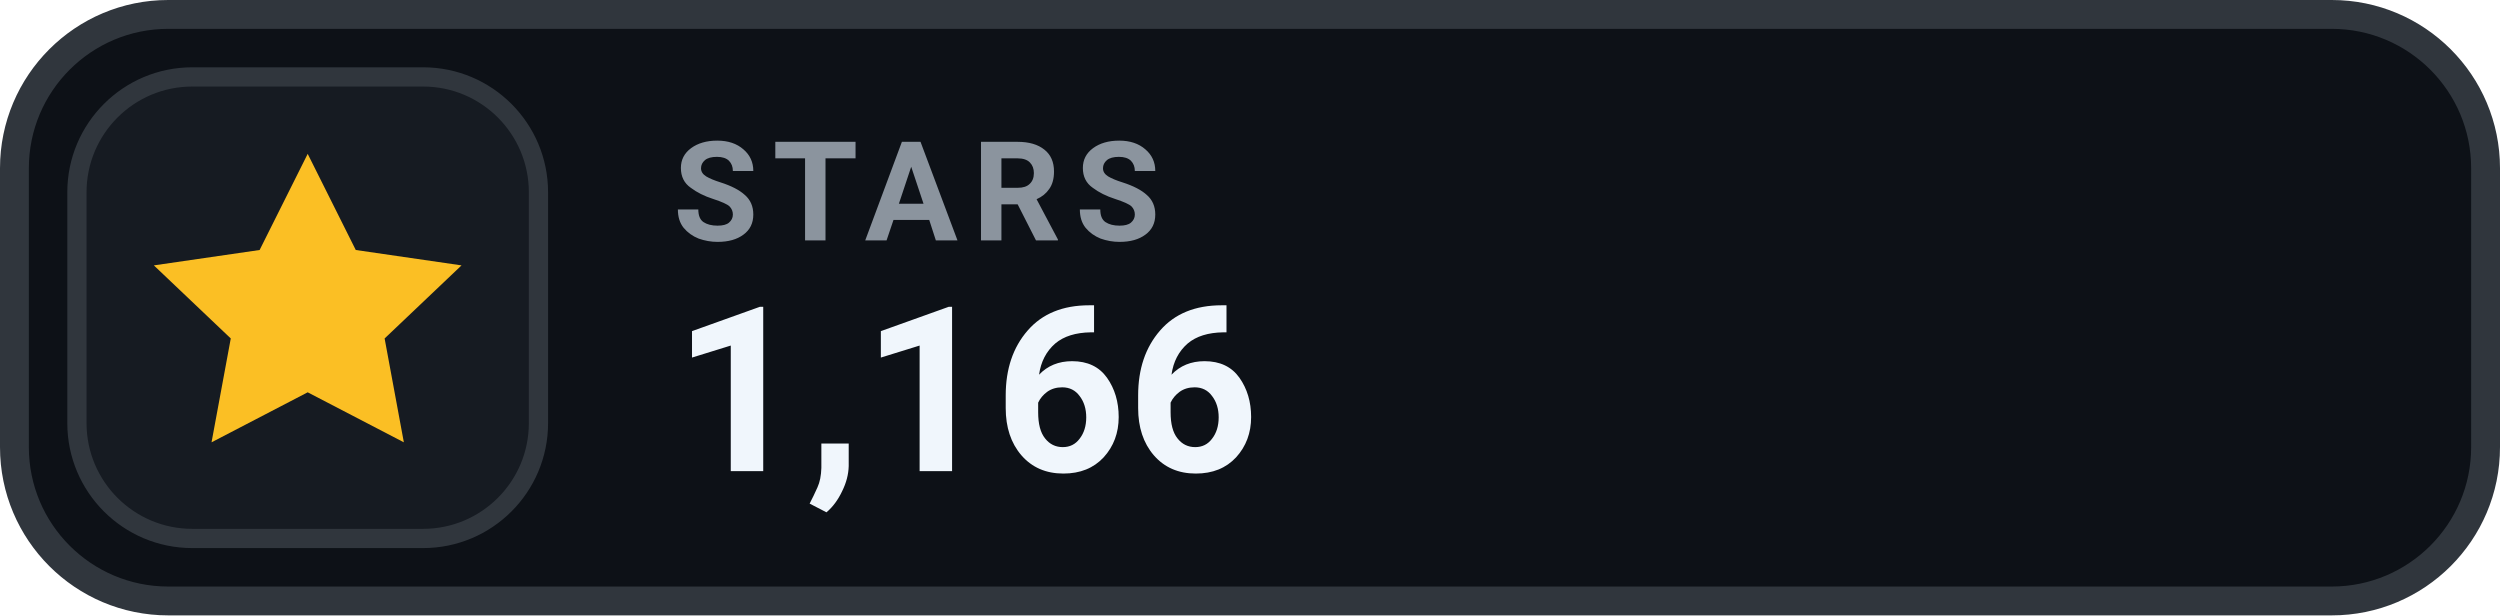
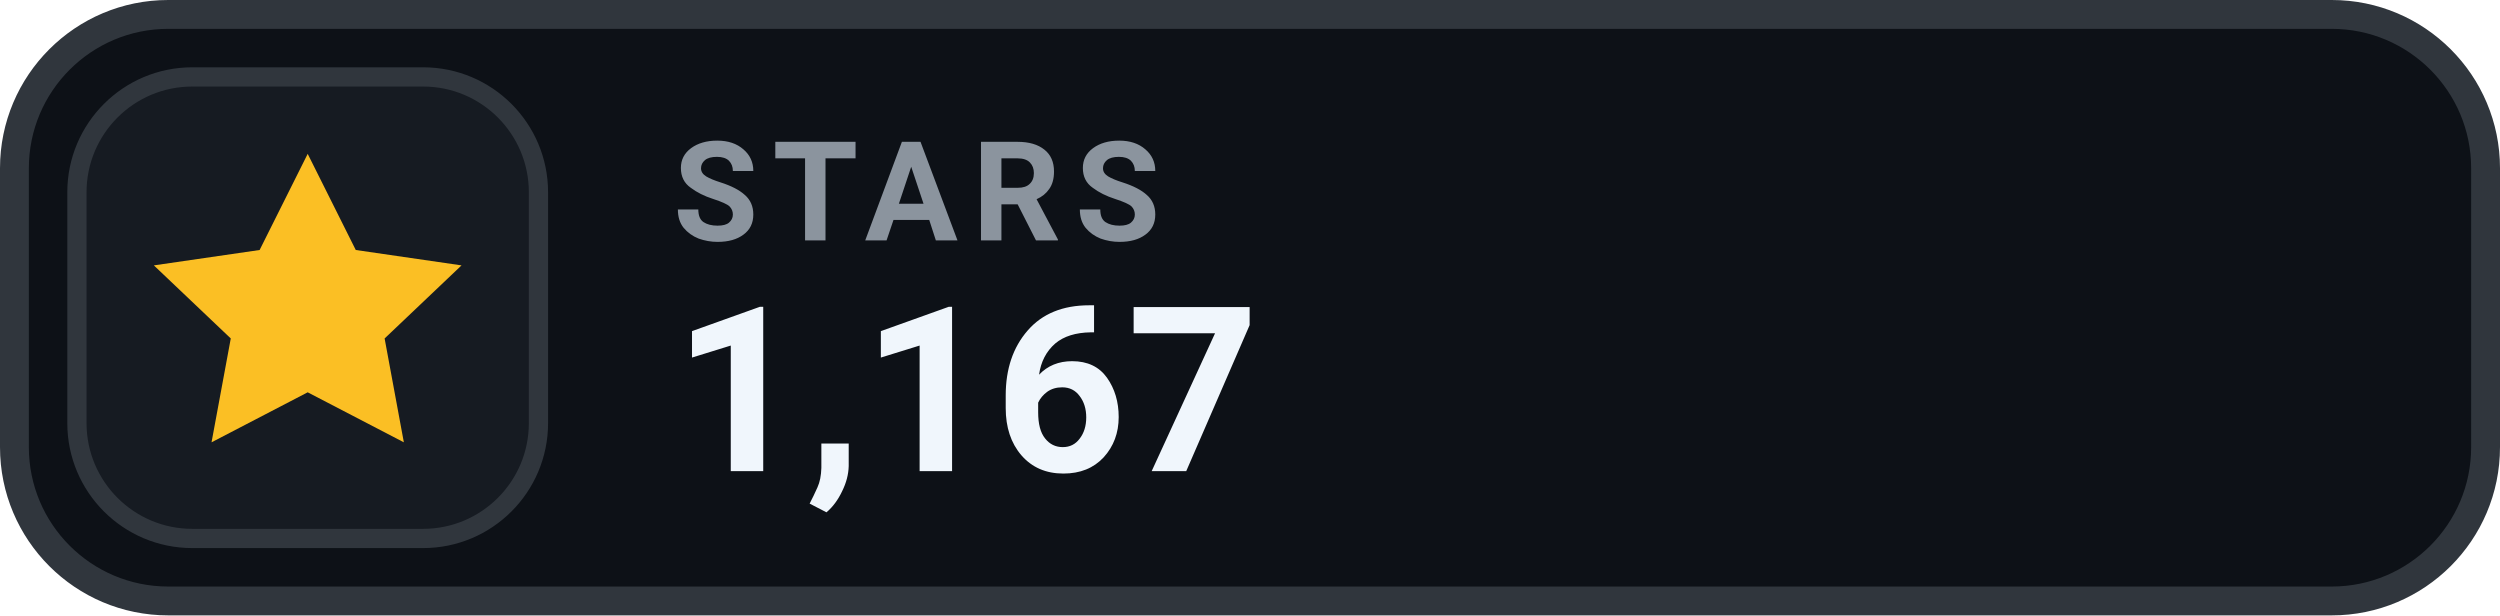
- <svg xmlns="http://www.w3.org/2000/svg" width="130" height="32" viewBox="0 0 130 32" role="img" aria-label="STARS 1,166">
+ <svg xmlns="http://www.w3.org/2000/svg" width="130" height="32" viewBox="0 0 130 32" role="img" aria-label="STARS 1,167">
  <rect x=".75" y=".75" width="128.5" height="30.5" rx="8" fill="#0D1117" stroke="#30363D" stroke-width="1.5" />
  <rect x="4" y="4" width="24" height="24" rx="6" fill="#161B22" stroke="#30363D" stroke-width="1" />
  <g transform="translate(16 16)" style="color:#FBBF24;">
    <path d="M0 -8 l2.5 5 5.5 .8 -4 3.8 1 5.4 -5 -2.6 -5 2.6 1 -5.4 -4 -3.8 5.5 -.8 Z" fill="currentColor" />
  </g>
  <text x="35" y="12.5" fill="#8B949E" font-family="-apple-system,BlinkMacSystemFont,'Segoe UI',Roboto,Helvetica,Arial,sans-serif" font-size="7.2" font-weight="700" letter-spacing=".75">STARS</text>
-   <text x="35" y="24.5" fill="#F0F6FC" font-family="-apple-system,BlinkMacSystemFont,'Segoe UI',Roboto,Helvetica,Arial,sans-serif" font-size="12" font-weight="700">1,166</text>
+   <text x="35" y="24.5" fill="#F0F6FC" font-family="-apple-system,BlinkMacSystemFont,'Segoe UI',Roboto,Helvetica,Arial,sans-serif" font-size="12" font-weight="700">1,167</text>
</svg>
